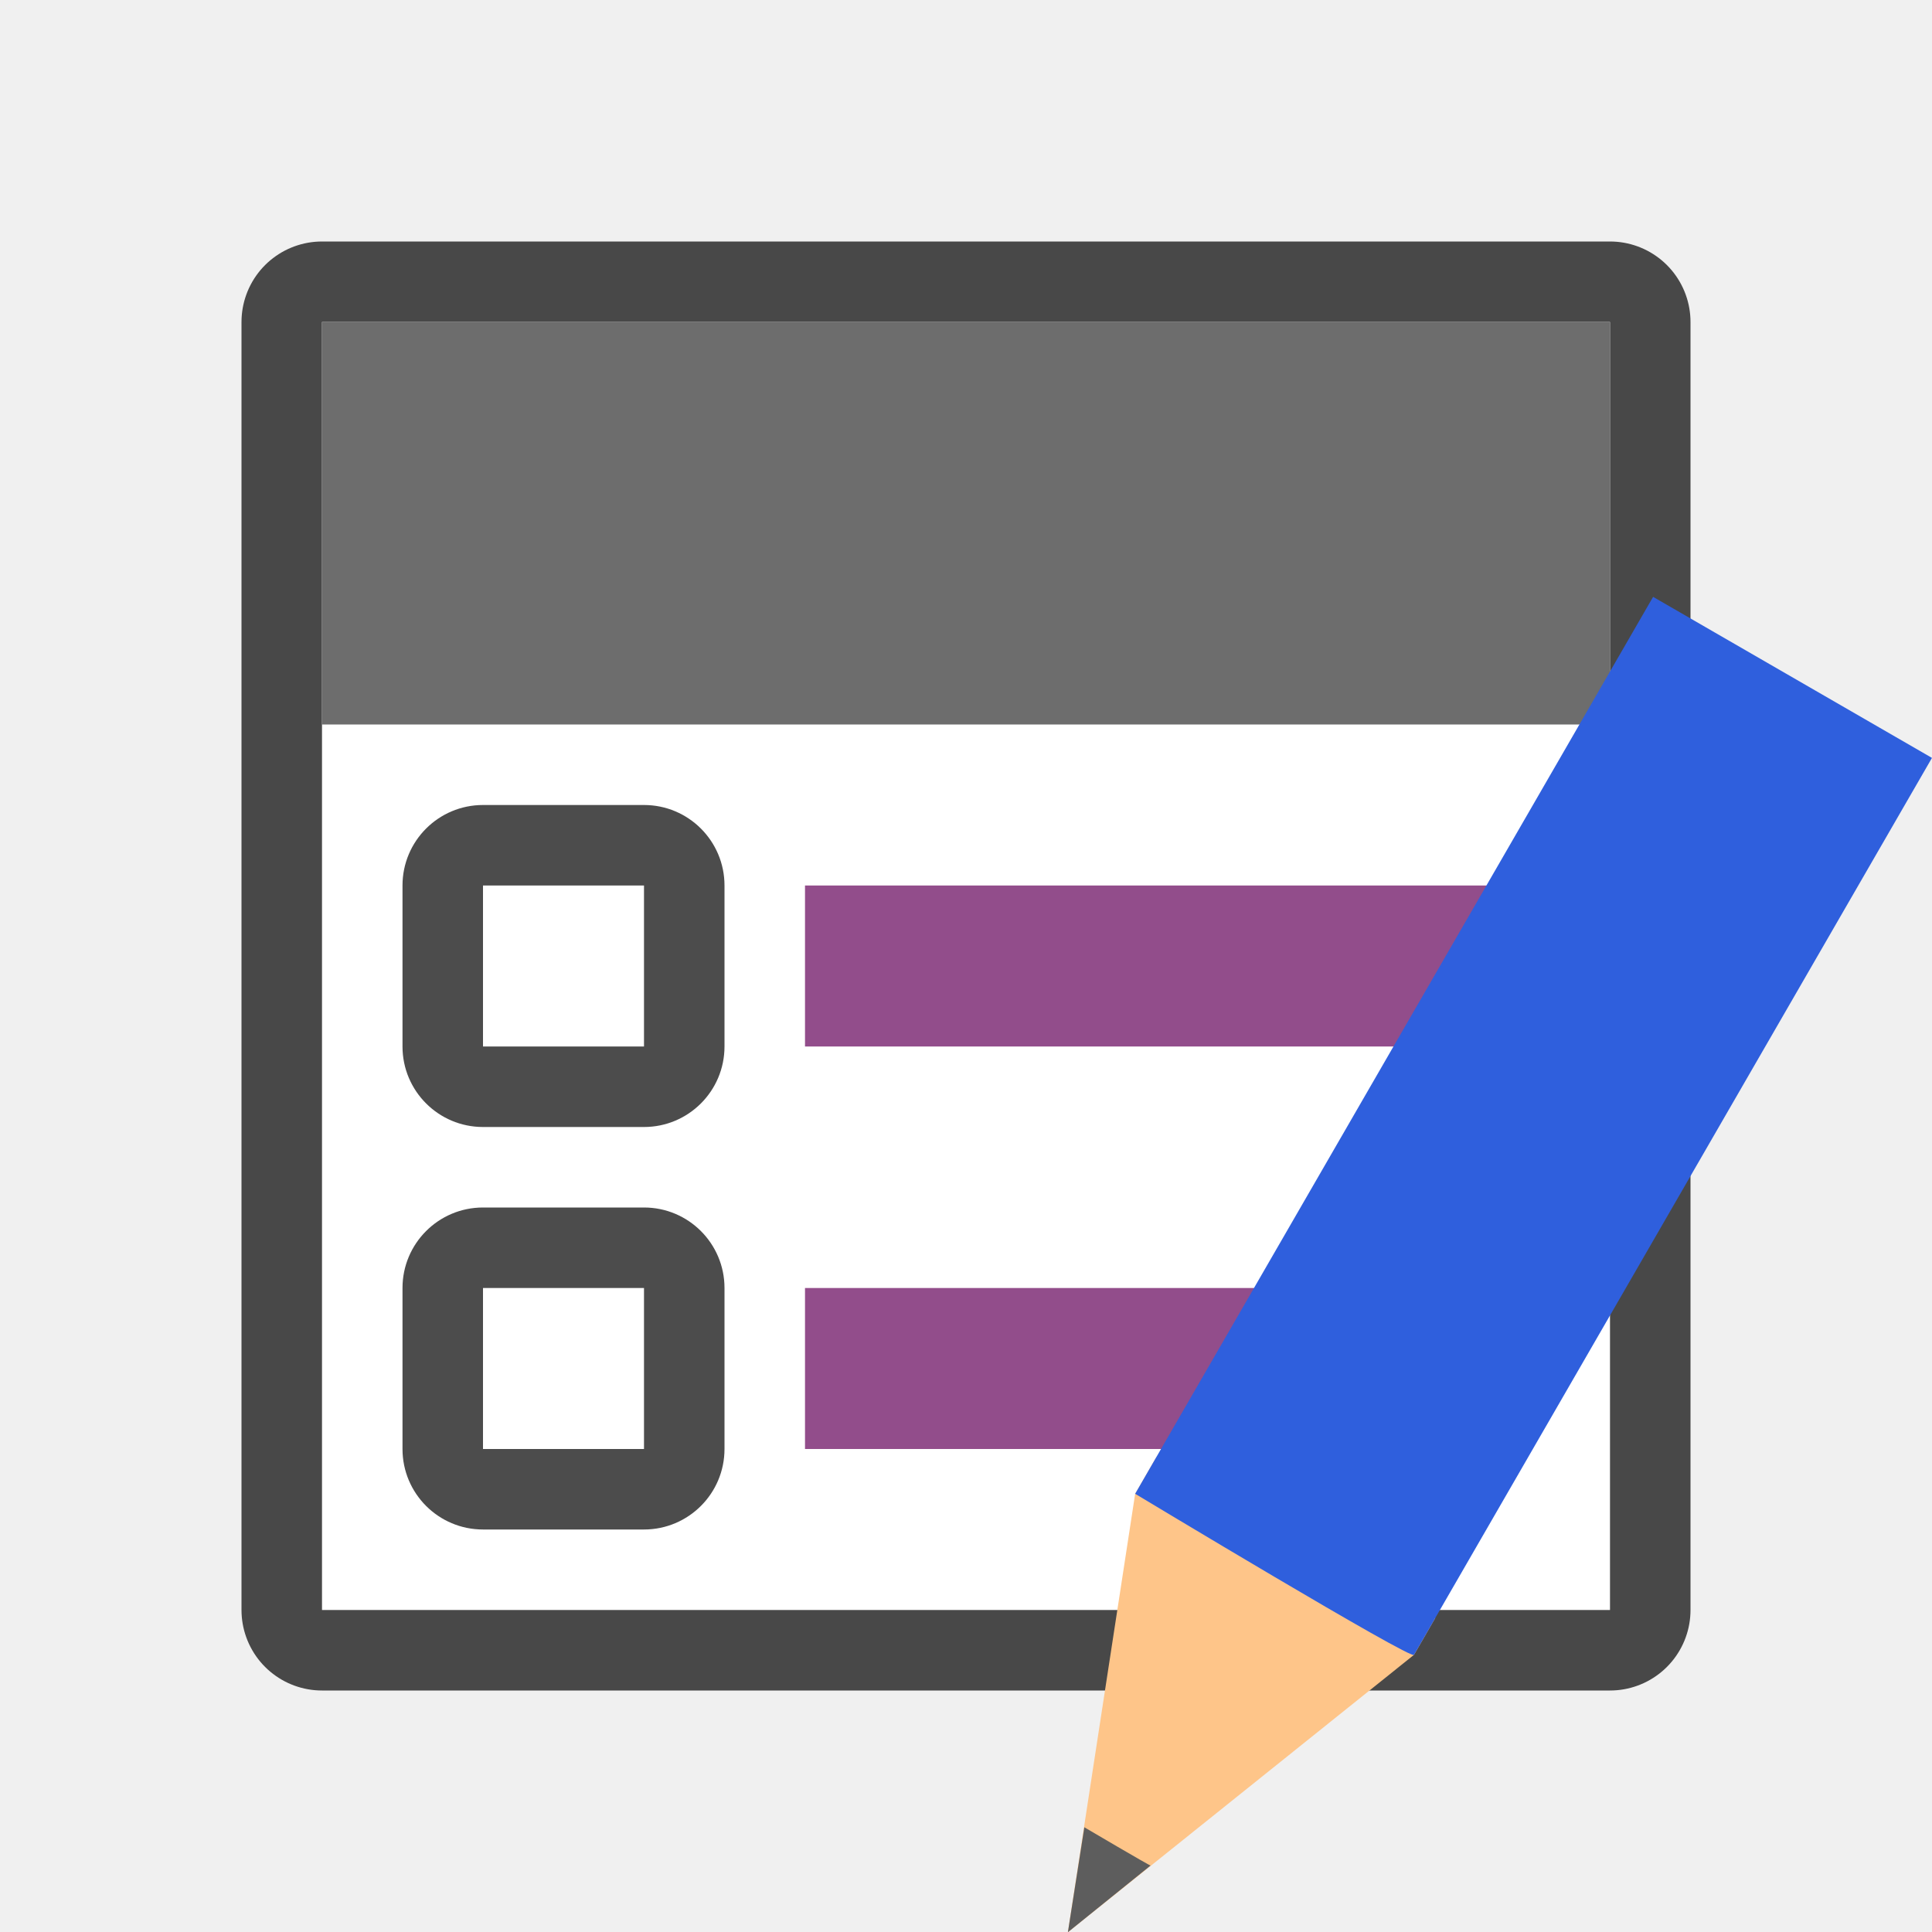
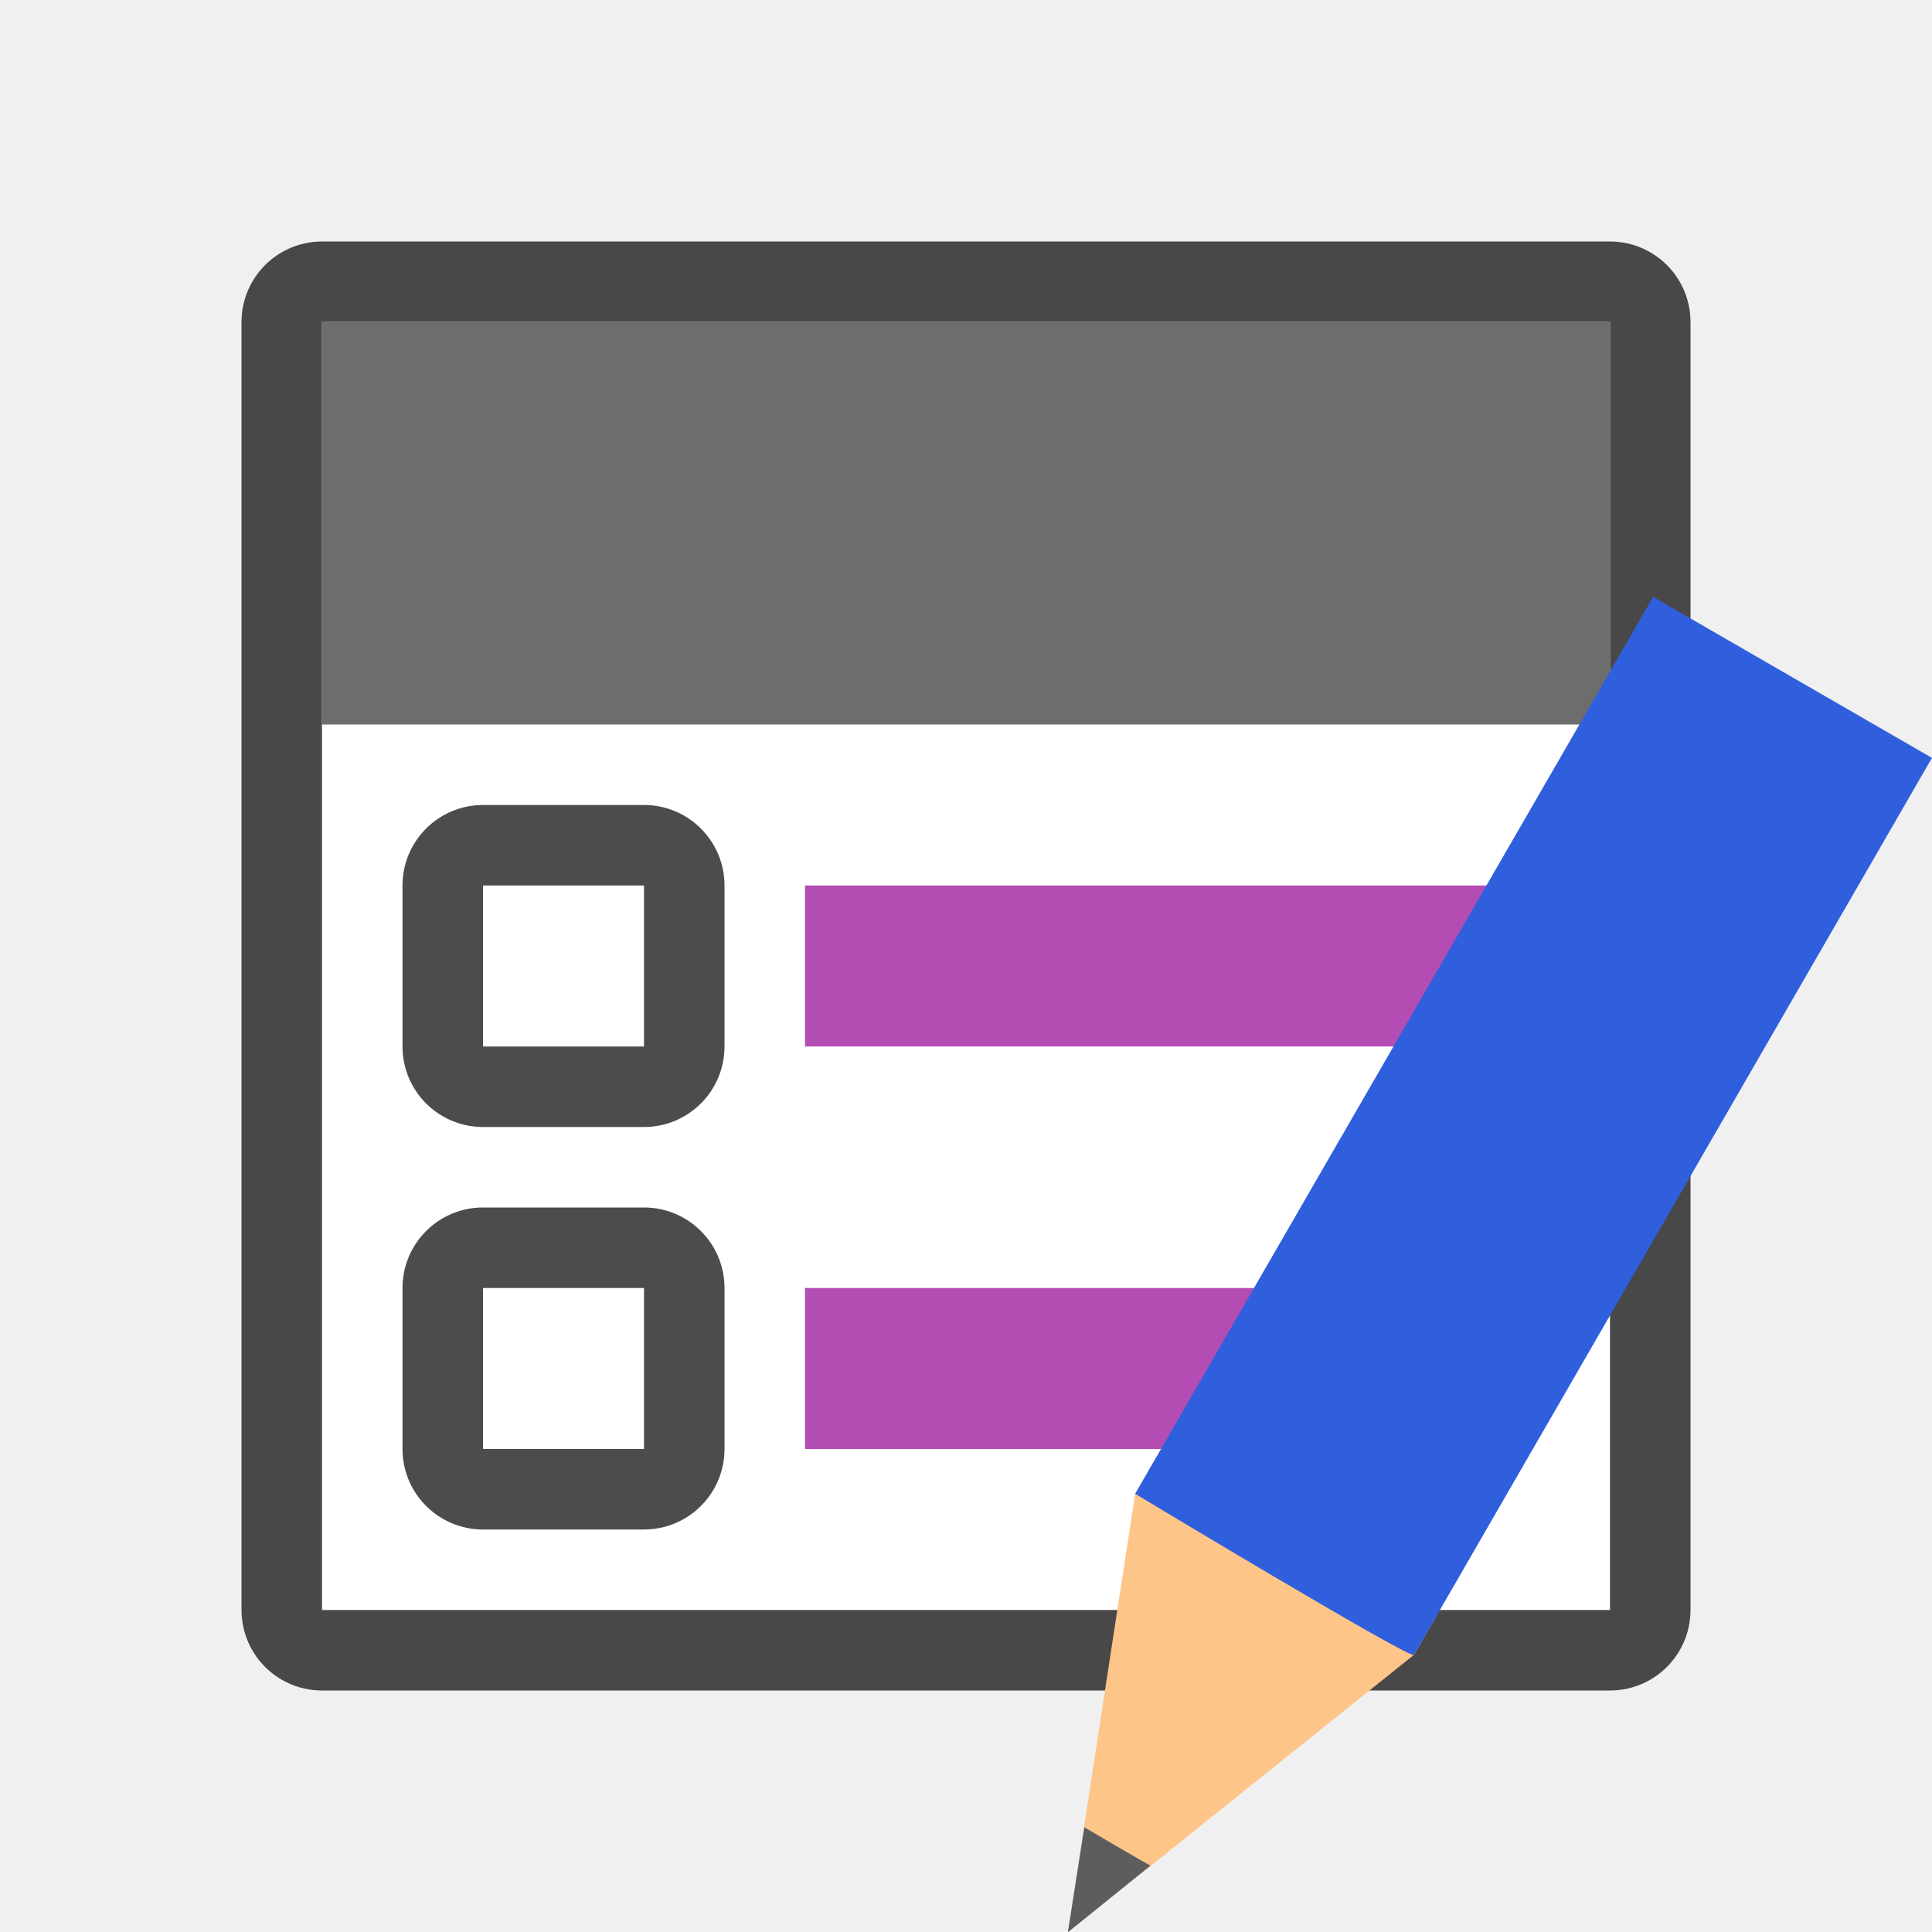
<svg xmlns="http://www.w3.org/2000/svg" viewBox="0 0 24 24">
  <path style="opacity:.7;fill:#000;fill-opacity:1;stroke:#000;stroke-width:2;stroke-linejoin:round;stroke-miterlimit:4;stroke-dasharray:none" d="M4 4h16v16H4z" />
  <path style="opacity:1;fill:#fff;fill-opacity:1;stroke:none;stroke-width:2;stroke-linejoin:round;stroke-miterlimit:4;stroke-dasharray:none" d="M4 4h16v16H4z" />
  <path style="opacity:1;fill:#6d6d6d;fill-opacity:1;stroke:none;stroke-width:2;stroke-linejoin:round;stroke-miterlimit:4;stroke-dasharray:none" d="M4 4h16v5H4z" />
-   <path style="opacity:1;vector-effect:none;fill:#924d8b;fill-opacity:1;stroke:none;stroke-width:2.284;stroke-linecap:round;stroke-linejoin:round;stroke-miterlimit:4;stroke-dasharray:none;stroke-dashoffset:0;stroke-opacity:1" d="M10 11h9v2h-9z" />
+   <path style="opacity:1;vector-effect:none;fill:#B34CB3;fill-opacity:1;stroke:none;stroke-width:2.284;stroke-linecap:round;stroke-linejoin:round;stroke-miterlimit:4;stroke-dasharray:none;stroke-dashoffset:0;stroke-opacity:1" d="M10 11h9v2h-9z" />
  <rect y="10" x="5" height="4" width="4" style="opacity:.7;vector-effect:none;fill:#000;fill-opacity:1;stroke:none;stroke-width:2.154;stroke-linecap:round;stroke-linejoin:round;stroke-miterlimit:4;stroke-dasharray:none;stroke-dashoffset:0;stroke-opacity:1" ry="1" />
  <path style="opacity:1;vector-effect:none;fill:#fff;fill-opacity:1;stroke:none;stroke-width:2.154;stroke-linecap:round;stroke-linejoin:round;stroke-miterlimit:4;stroke-dasharray:none;stroke-dashoffset:0;stroke-opacity:1" d="M6 11h2v2H6z" />
-   <path style="opacity:1;vector-effect:none;fill:#924d8b;fill-opacity:1;stroke:none;stroke-width:2.284;stroke-linecap:round;stroke-linejoin:round;stroke-miterlimit:4;stroke-dasharray:none;stroke-dashoffset:0;stroke-opacity:1" d="M10 16h9v2h-9z" />
+   <path style="opacity:1;vector-effect:none;fill:#B34CB3;fill-opacity:1;stroke:none;stroke-width:2.284;stroke-linecap:round;stroke-linejoin:round;stroke-miterlimit:4;stroke-dasharray:none;stroke-dashoffset:0;stroke-opacity:1" d="M10 16h9v2h-9z" />
  <rect ry="1" style="opacity:.7;vector-effect:none;fill:#000;fill-opacity:1;stroke:none;stroke-width:2.154;stroke-linecap:round;stroke-linejoin:round;stroke-miterlimit:4;stroke-dasharray:none;stroke-dashoffset:0;stroke-opacity:1" width="4" height="4" x="5" y="15" />
  <path style="opacity:1;vector-effect:none;fill:#fff;fill-opacity:1;stroke:none;stroke-width:2.154;stroke-linecap:round;stroke-linejoin:round;stroke-miterlimit:4;stroke-dasharray:none;stroke-dashoffset:0;stroke-opacity:1" d="M6 16h2v2H6z" />
  <g style="display:inline;stroke-width:27.2;enable-background:new">
    <path style="fill:#fec589;fill-opacity:1;stroke:none;stroke-width:27.2" d="M701.484 292.832 656 400.493l-45.484-107.661v-11.065h90.968z" transform="matrix(.03808 .02199 -.02385 .0413 -2.163 -6.963)" />
    <path style="color:#000;display:inline;overflow:visible;visibility:visible;fill:#5d5d5d;fill-opacity:1;fill-rule:nonzero;stroke:none;stroke-width:28.009;marker:none;enable-background:accumulate" d="M645.198 374.677 656 400.493l10.803-25.816c.01.175-21.605 0-21.605 0z" transform="matrix(.03808 .02199 -.02385 .0413 -2.163 -6.963)" />
    <path style="fill:#2f5fdd;fill-opacity:1;stroke:none;stroke-width:27.2" d="M610.516 292.832s91.989 1.586 90.968 0V23.057h-90.968z" transform="matrix(.03808 .02199 -.02385 .0413 -2.163 -6.963)" />
  </g>
</svg>
